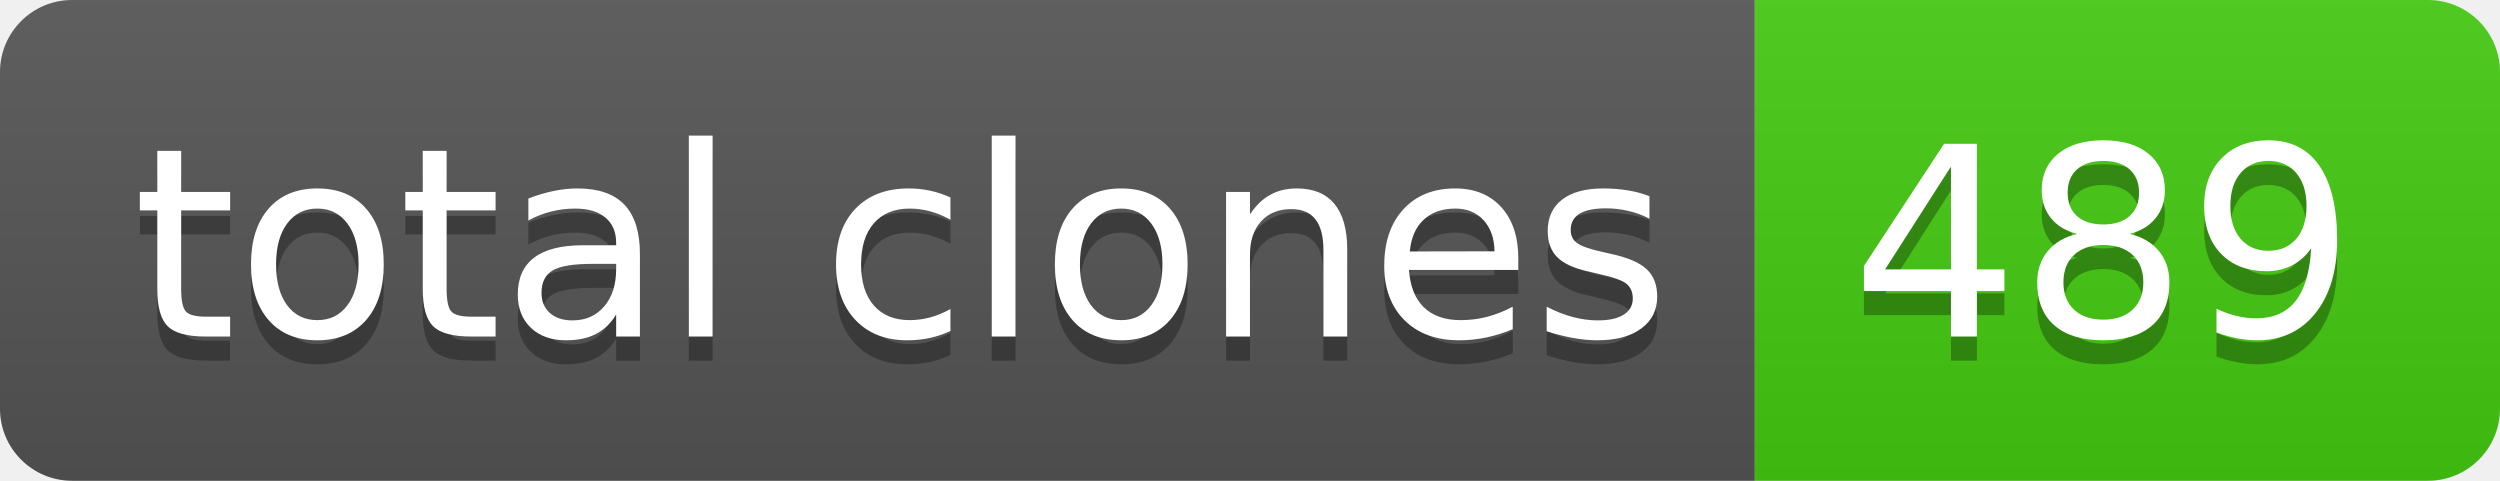
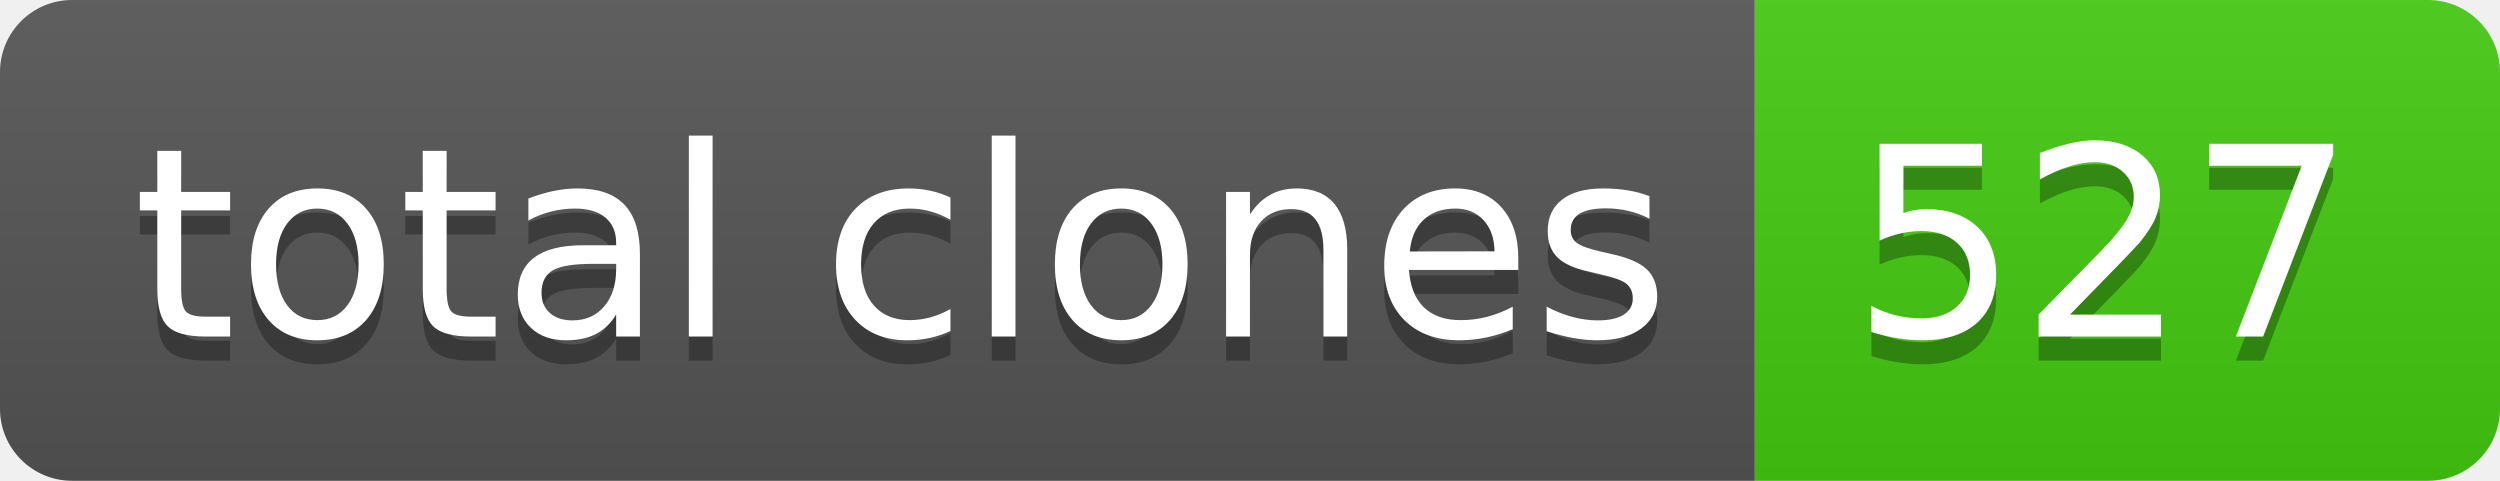
- <svg xmlns="http://www.w3.org/2000/svg" width="104" height="20" role="img" aria-label="total clones: 489">
+ <svg xmlns="http://www.w3.org/2000/svg" width="104" height="20" role="img" aria-label="total clones: 527">
  <linearGradient id="s" x2="0" y2="100%">
    <stop offset="0" stop-color="#bbb" stop-opacity=".1" />
    <stop offset="1" stop-opacity=".1" />
  </linearGradient>
  <clipPath id="r">
    <rect width="104" height="20" rx="3" fill="#fff" />
  </clipPath>
  <g clip-path="url(#r)">
    <rect width="73" height="20" fill="#555" />
    <rect x="73" width="31" height="20" fill="#4c1" />
    <rect width="104" height="20" fill="url(#s)" />
  </g>
  <g fill="#fff" text-anchor="middle" font-family="Verdana,Geneva,DejaVu Sans,sans-serif" text-rendering="geometricPrecision" font-size="110">
    <text aria-hidden="true" x="375" y="150" fill="#010101" fill-opacity=".3" transform="scale(.1)" textLength="630">total clones</text>
    <text x="375" y="140" transform="scale(.1)" fill="#fff" textLength="630">total clones</text>
-     <text aria-hidden="true" x="875" y="150" fill="#010101" fill-opacity=".3" transform="scale(.1)" textLength="210">489</text>
-     <text x="875" y="140" transform="scale(.1)" fill="#fff" textLength="210">489</text>
+     <text aria-hidden="true" x="875" y="150" fill="#010101" fill-opacity=".3" transform="scale(.1)" textLength="210">527</text>
+     <text x="875" y="140" transform="scale(.1)" fill="#fff" textLength="210">527</text>
  </g>
</svg>
